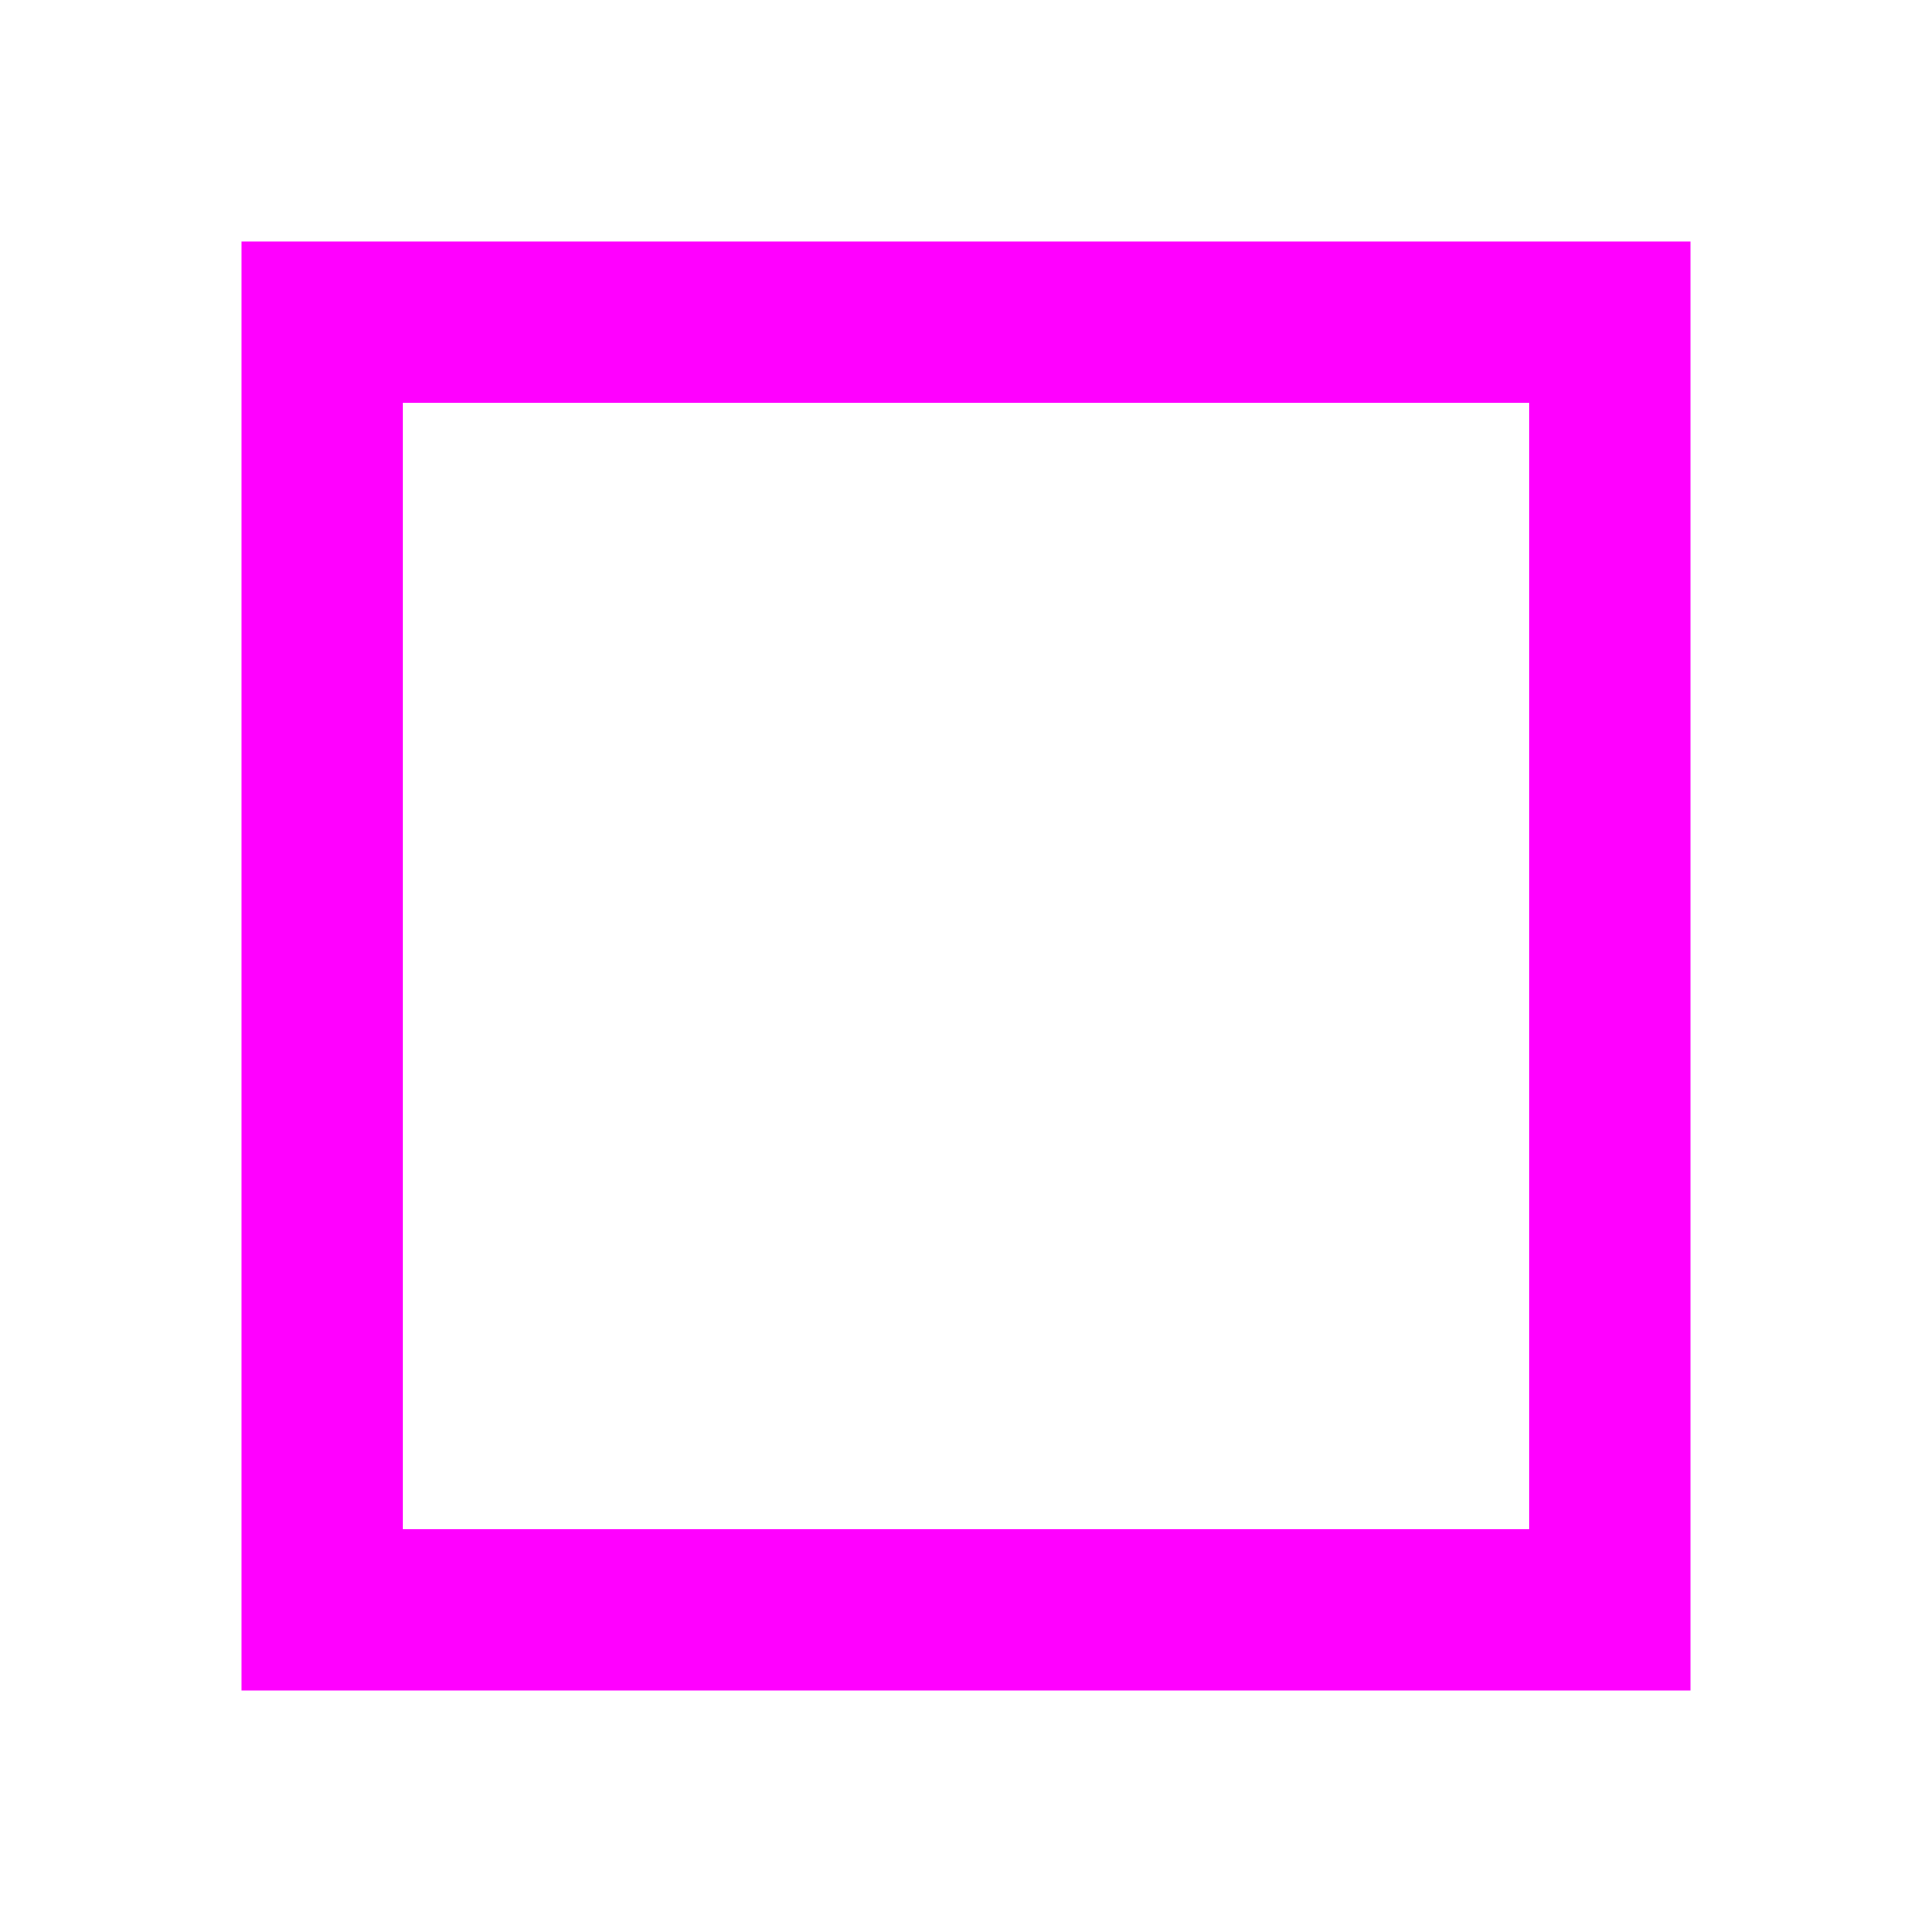
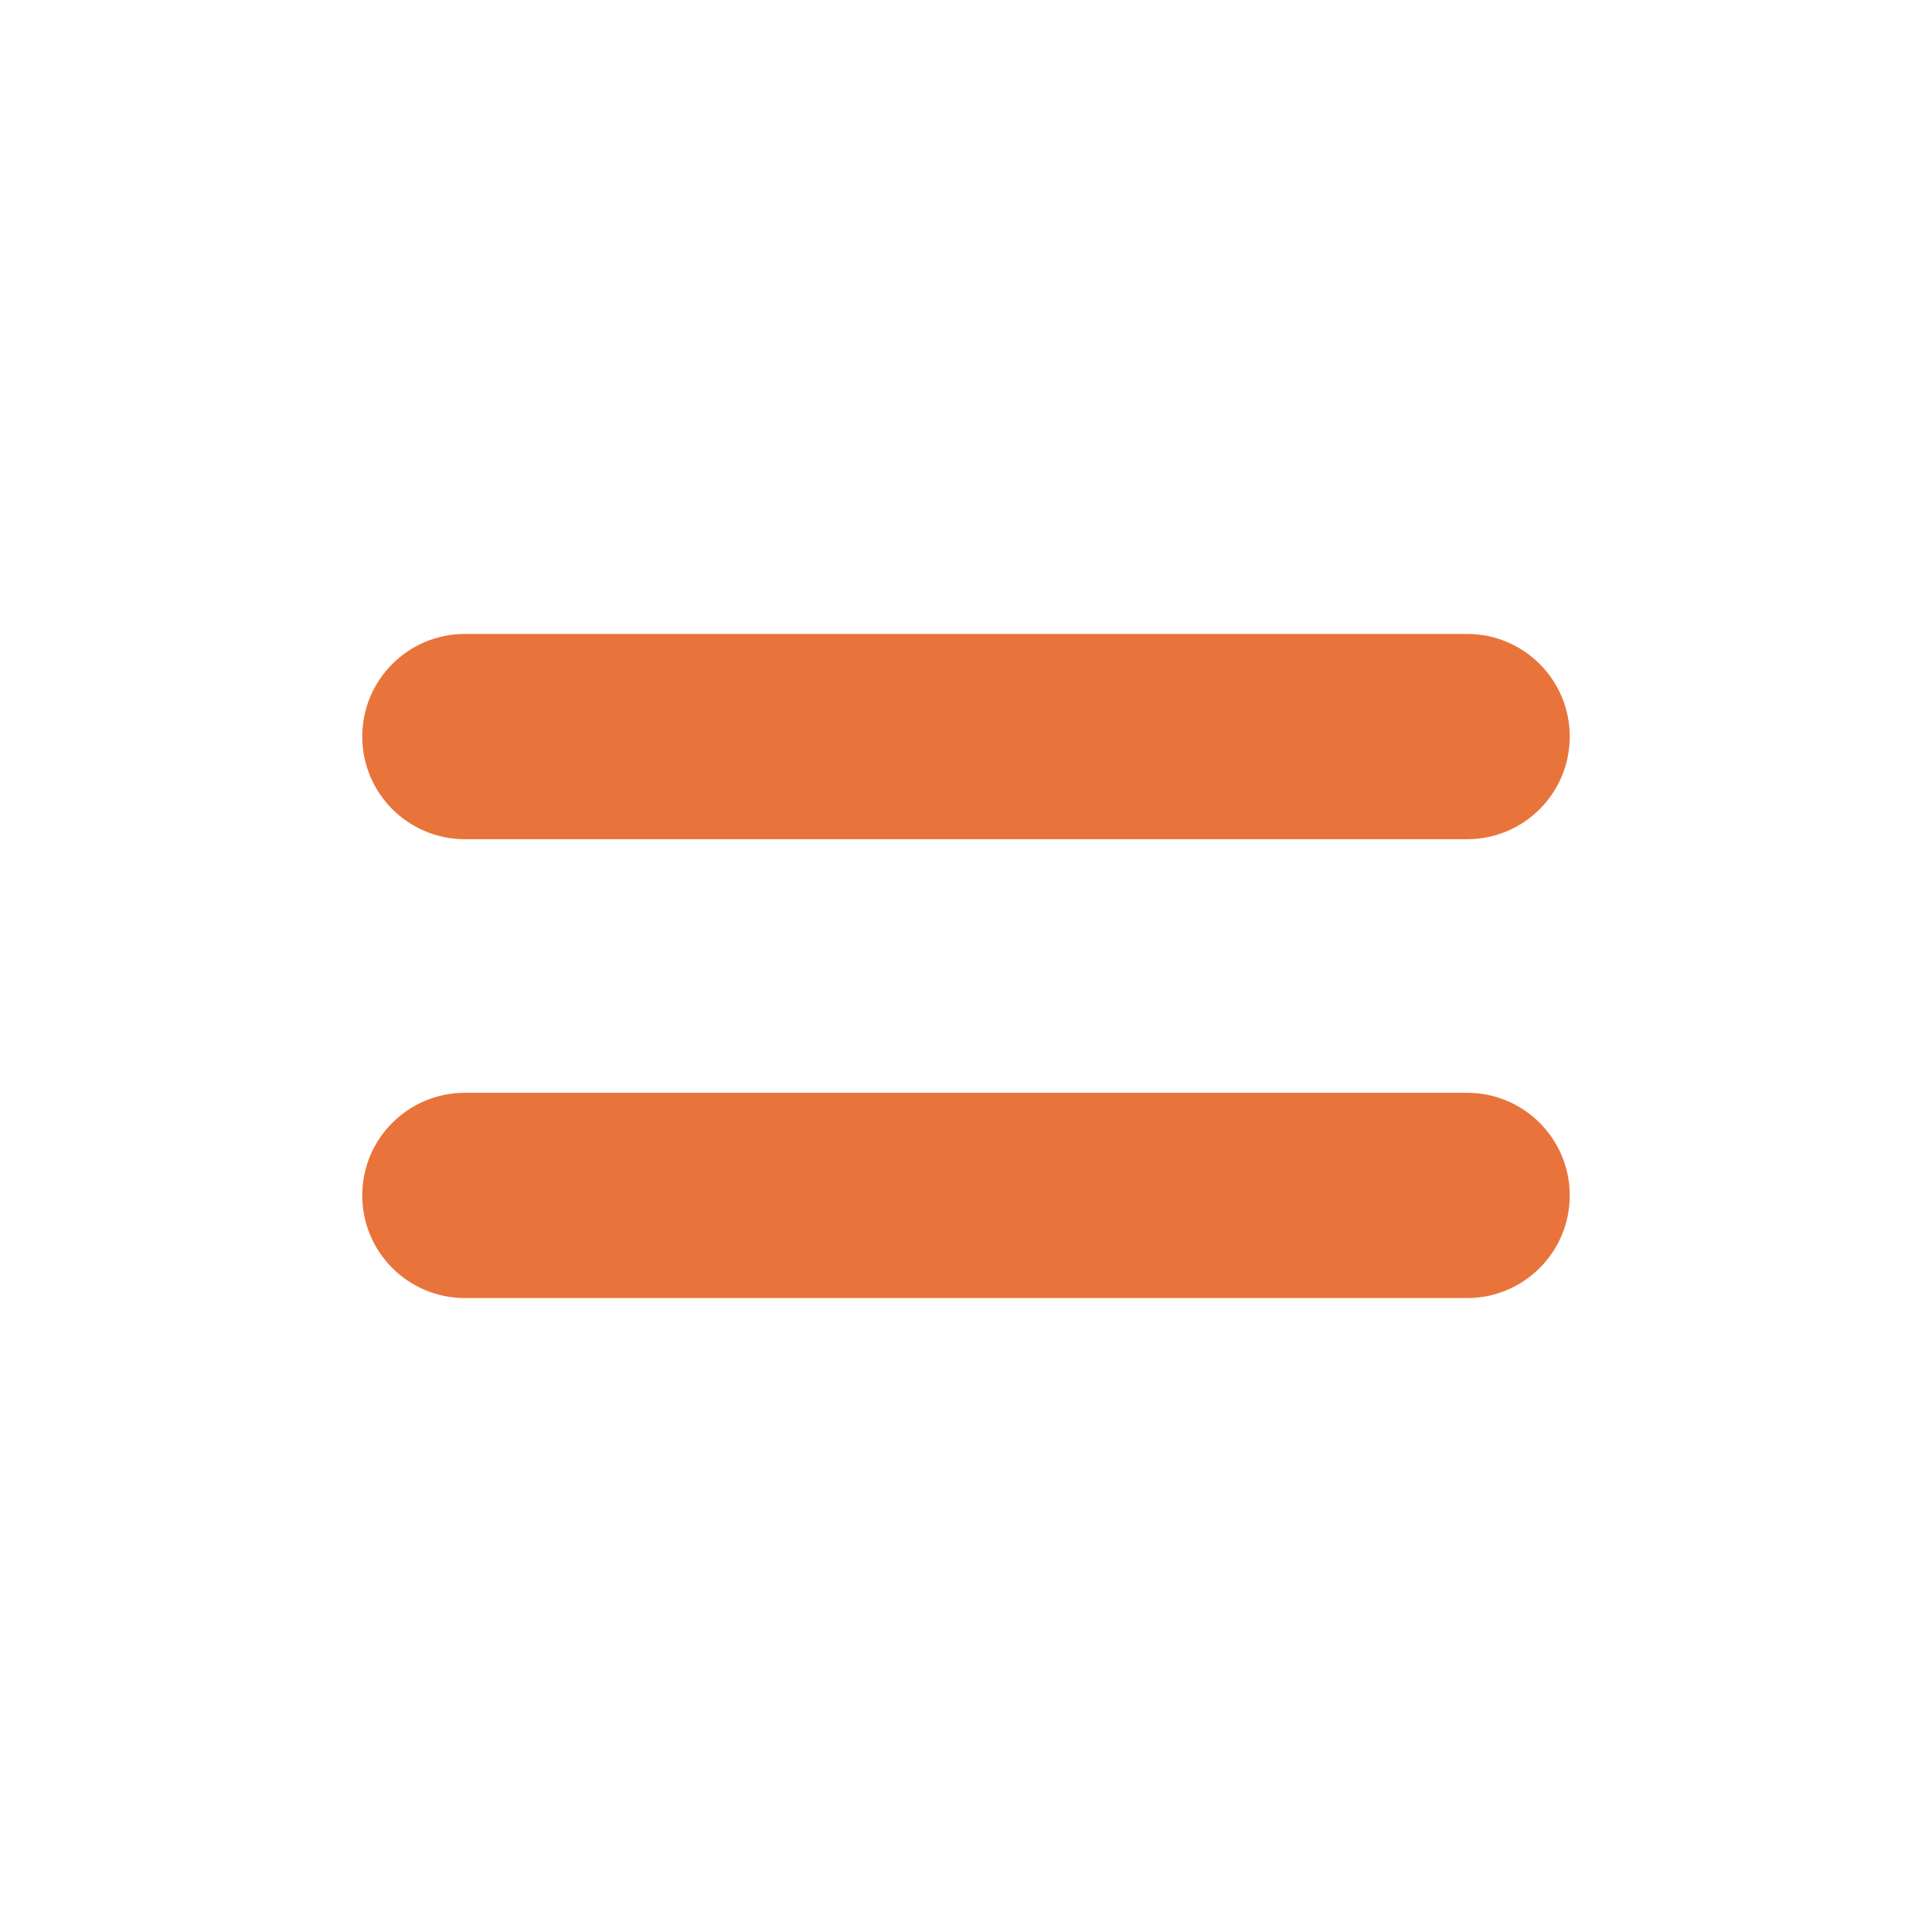
- <svg xmlns="http://www.w3.org/2000/svg" width="24" height="24" viewBox="0 0 24 24">
-   <rect x="4" y="4" width="16" height="16" fill="none" stroke="#f0f" stroke-width="2" />
+ <svg xmlns="http://www.w3.org/2000/svg" width="32" height="32" viewBox="0 0 32 32" fill="#26303a">
+   <path fill="#e8743b" d="M7.7,10.5L24.3,10.5A1.7 1.7 0 0 1 26,12.2L26,12.2A1.7 1.7 0 0 1 24.3,13.9L7.7,13.9A1.7 1.7 0 0 1 6,12.2L6,12.2A1.7 1.7 0 0 1 7.7,10.5Z" />
+   <path fill="#e8743b" d="M7.7,18.1L24.3,18.1A1.7 1.7 0 0 1 26,19.8L26,19.8A1.7 1.7 0 0 1 24.3,21.5L7.7,21.5A1.7 1.7 0 0 1 6,19.8L6,19.8A1.7 1.7 0 0 1 7.7,18.1Z" />
</svg>
